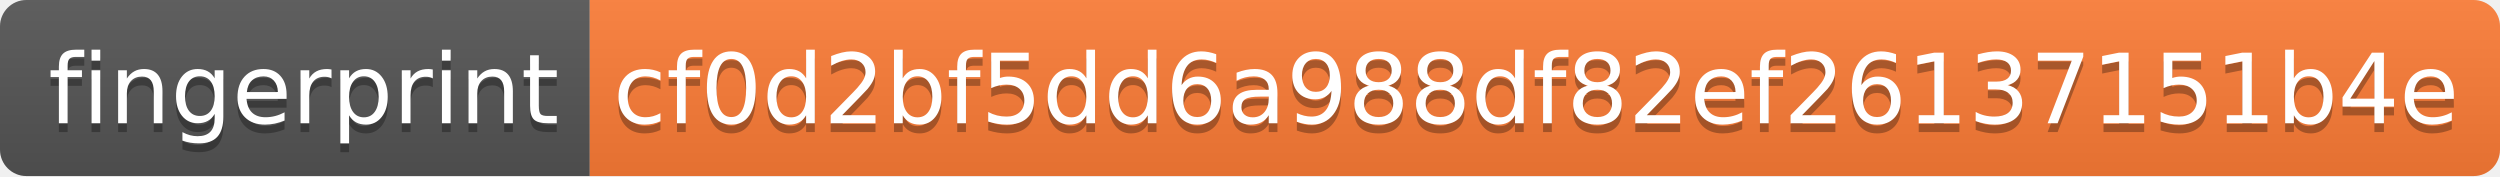
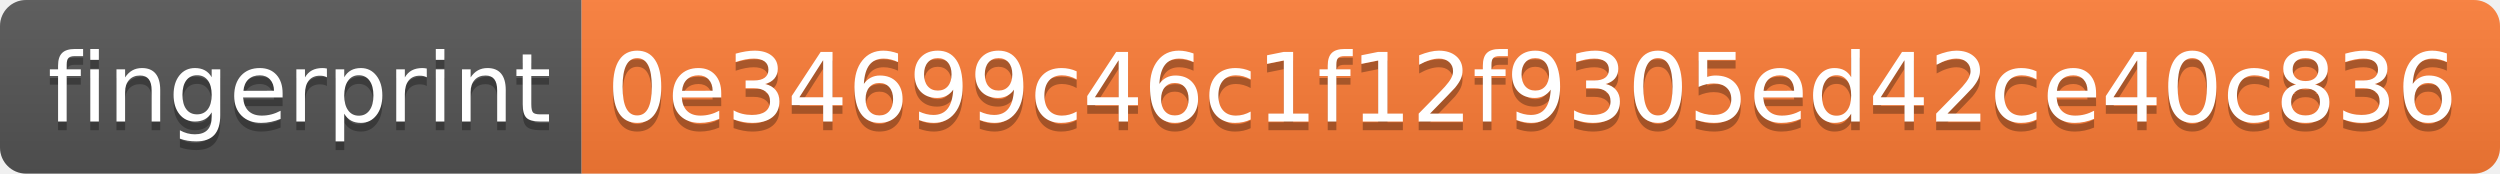
- <svg xmlns="http://www.w3.org/2000/svg" width="284" height="20">
+ <svg xmlns="http://www.w3.org/2000/svg" width="288" height="20">
  <linearGradient id="s" x2="0" y2="100%">
    <stop offset="0" stop-color="#bbb" stop-opacity=".1" />
    <stop offset="1" stop-opacity=".1" />
  </linearGradient>
  <clipPath id="r">
-     <rect width="284" height="20" rx="3" fill="#fff" />
+     <rect width="288" height="20" rx="3" fill="#fff" />
  </clipPath>
  <g clip-path="url(#r)">
    <rect width="67" height="20" fill="#555" />
-     <rect x="67" width="217" height="20" fill="#fe7d37" />
-     <rect width="284" height="20" fill="url(#s)" />
+     <rect x="67" width="221" height="20" fill="#fe7d37" />
+     <rect width="288" height="20" fill="url(#s)" />
  </g>
  <g fill="#fff" text-anchor="middle" font-family="Verdana,Geneva,DejaVu Sans,sans-serif" text-rendering="geometricPrecision" font-size="110">
    <text x="345" y="150" fill="#010101" fill-opacity=".3" transform="scale(.1)" textLength="570">fingerprint</text>
    <text x="345" y="140" transform="scale(.1)" textLength="570">fingerprint</text>
-     <text x="1745" y="150" fill="#010101" fill-opacity=".3" transform="scale(.1)" textLength="2070">cf0d2bf5dd6a988df82ef26137151b4e</text>
-     <text x="1745" y="140" transform="scale(.1)" textLength="2070">cf0d2bf5dd6a988df82ef26137151b4e</text>
+     <text x="1765" y="150" fill="#010101" fill-opacity=".3" transform="scale(.1)" textLength="2110">0e34699c46c1f12f9305ed42ce40c836</text>
+     <text x="1765" y="140" transform="scale(.1)" textLength="2110">0e34699c46c1f12f9305ed42ce40c836</text>
  </g>
</svg>
